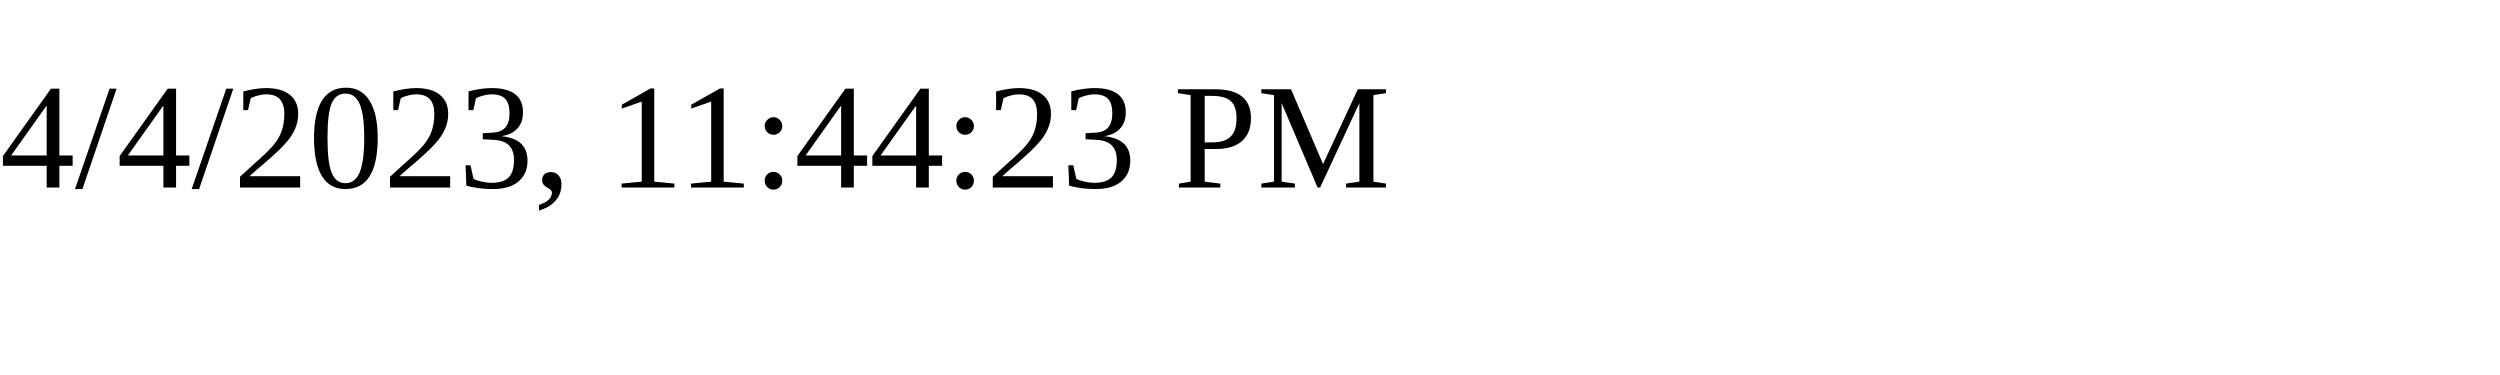
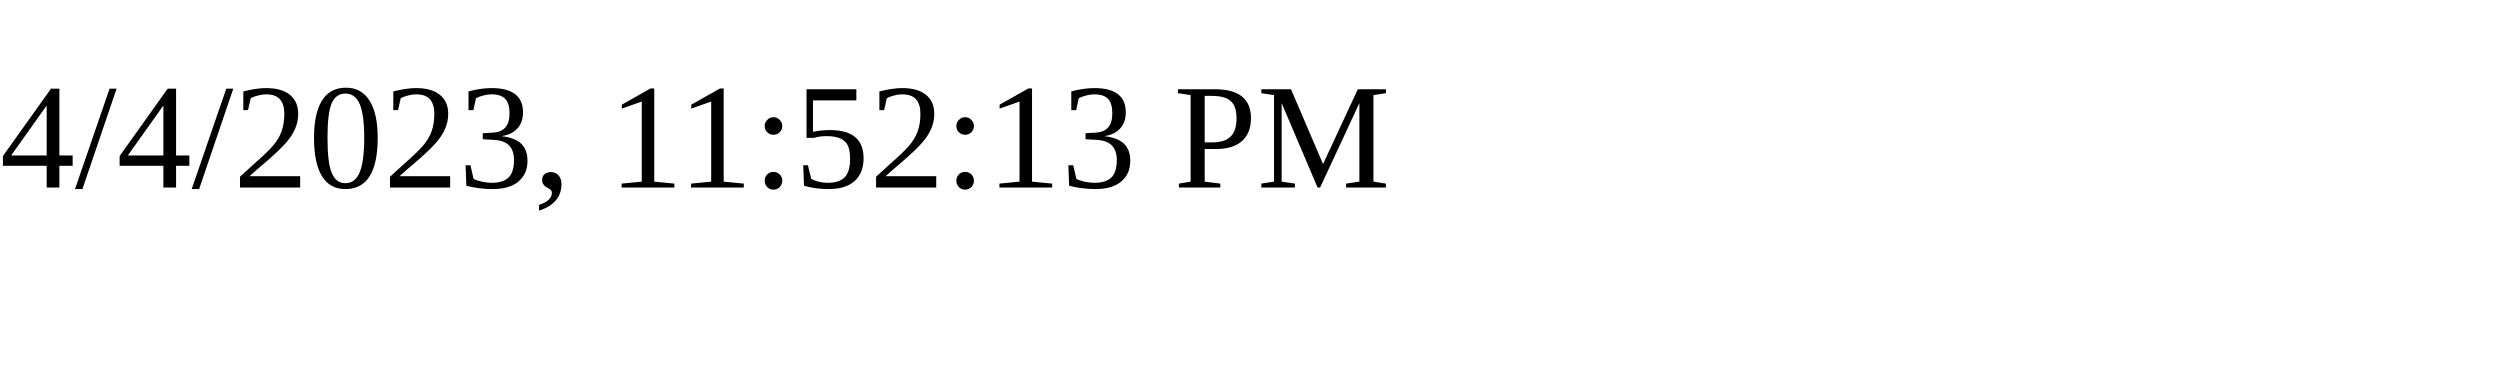
<svg xmlns="http://www.w3.org/2000/svg" height="30" width="200">
-   <text x="0" y="15">4/4/2023, 11:44:23 PM</text>
+   <text x="0" y="15">4/4/2023, 11:52:13 PM</text>
</svg>
